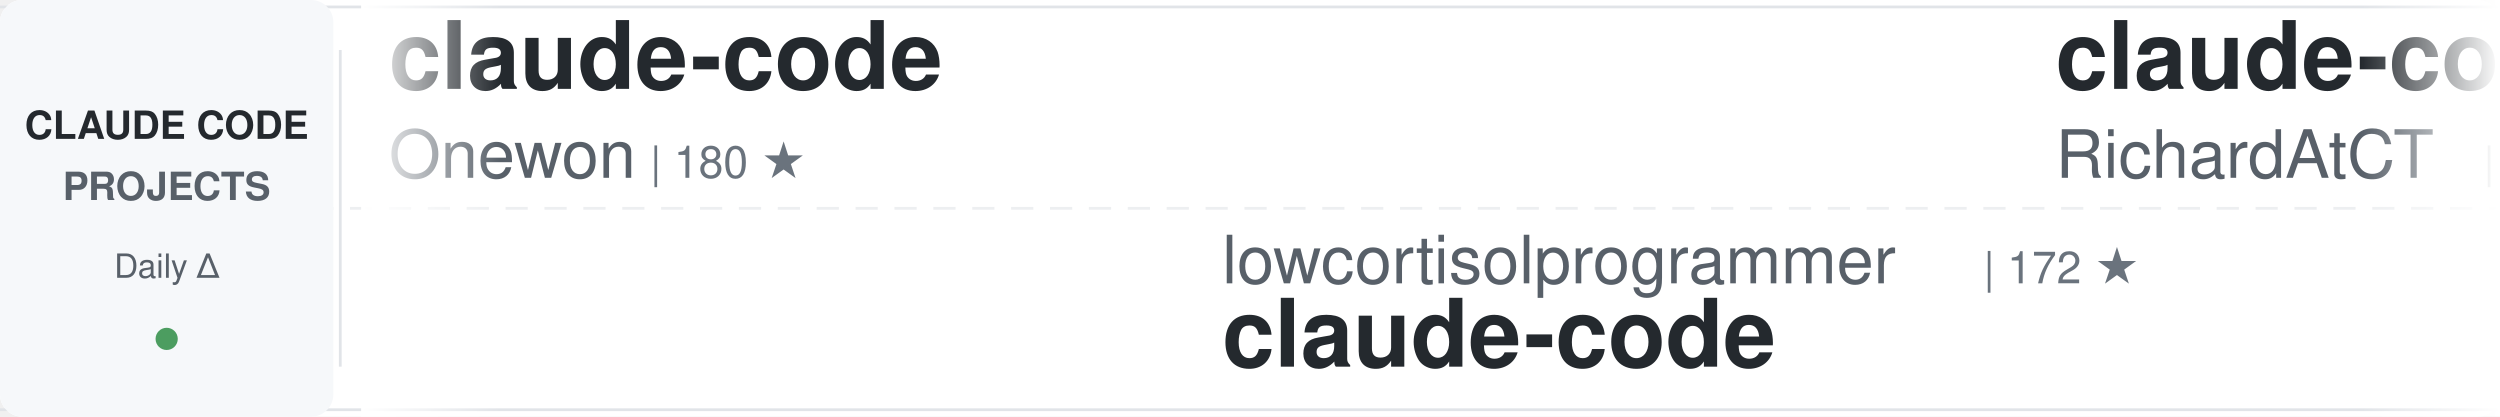
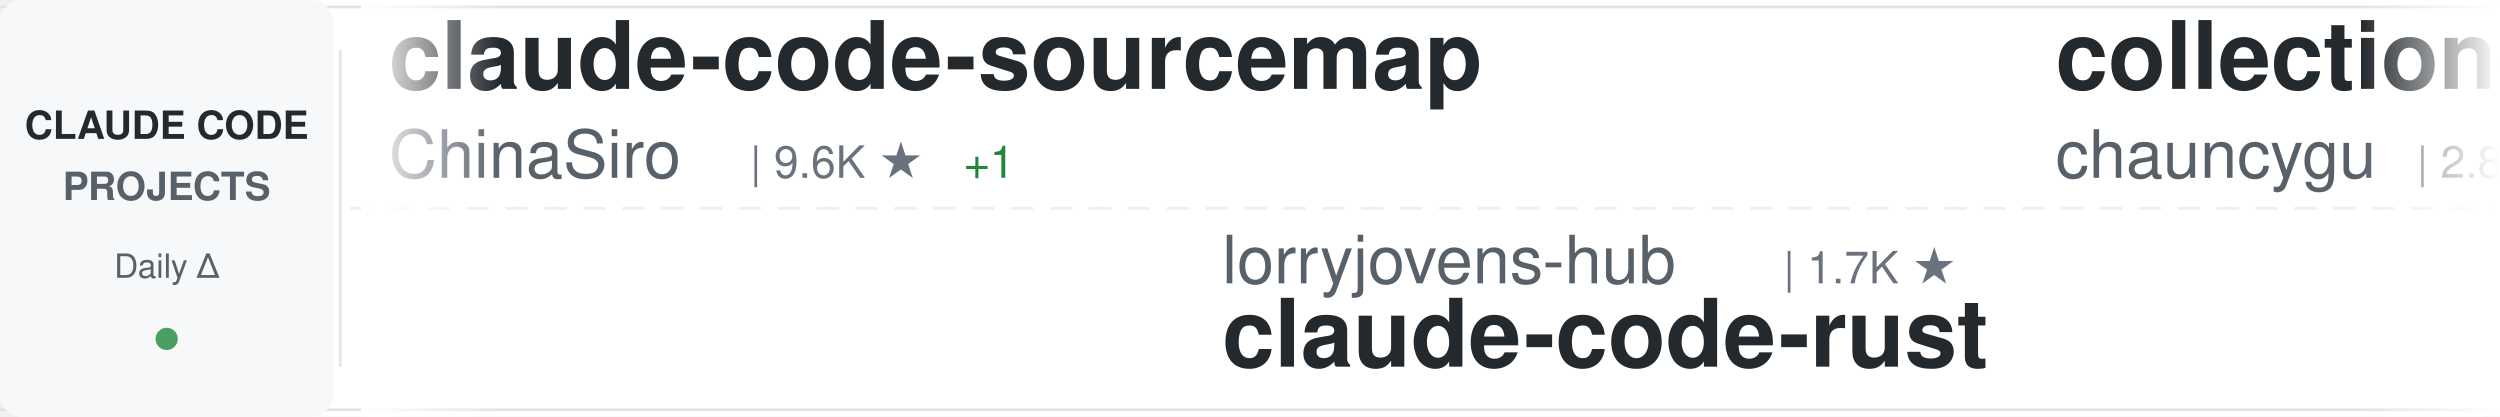
<svg xmlns="http://www.w3.org/2000/svg" width="900" height="150">
  <defs>
    <linearGradient id="awesomeLeftFade" x1="0%" y1="0%" x2="100%" y2="0%">
      <stop offset="0%" style="stop-color:#ffffff;stop-opacity:1" />
      <stop offset="100%" style="stop-color:#ffffff;stop-opacity:0" />
    </linearGradient>
    <linearGradient id="awesomeRightFade" x1="0%" y1="0%" x2="100%" y2="0%">
      <stop offset="0%" style="stop-color:#ffffff;stop-opacity:0" />
      <stop offset="100%" style="stop-color:#ffffff;stop-opacity:1" />
    </linearGradient>
  </defs>
  <rect width="900" height="150" fill="#ffffff" rx="8" />
  <rect x="0" y="2" width="900" height="1" fill="#e1e4e8" />
  <rect x="0" y="147" width="900" height="1" fill="#e1e4e8" />
  <line x1="0" y1="75" x2="900" y2="75" stroke="#e1e4e8" stroke-width="1" stroke-dasharray="8 6" opacity="0.6" />
  <rect x="0" y="0" width="120" height="150" fill="#f6f8fa" rx="8" />
  <text x="60" y="50" font-family="-apple-system, BlinkMacSystemFont, 'Segoe UI', Helvetica, Arial, sans-serif" font-size="14" font-weight="600" fill="#24292e" text-anchor="middle">CLAUDE CODE</text>
  <text x="60" y="72" font-family="-apple-system, BlinkMacSystemFont, 'Segoe UI', Helvetica, Arial, sans-serif" font-size="14" font-weight="600" fill="#586069" text-anchor="middle">PROJECTS</text>
  <text x="60" y="100" font-family="-apple-system, BlinkMacSystemFont, 'Segoe UI', Helvetica, Arial, sans-serif" font-size="12" font-weight="500" fill="#586069" text-anchor="middle">Daily Δ</text>
  <circle cx="60" cy="122" r="4" fill="#22863a" opacity="0.8" />
  <rect x="122" y="18" width="1" height="114" fill="#e1e4e8" />
  <clipPath id="awesomeTickerClip">
    <rect x="130" y="0" width="770" height="150" />
  </clipPath>
  <g clip-path="url(#awesomeTickerClip)">
    <g id="awesomeTickerItems">
      <animateTransform attributeName="transform" attributeType="XML" type="translate" from="0 0" to="-3000 0" dur="54s" repeatCount="indefinite" />
      <g transform="translate(0, 0)">
-         <text x="140" y="32" font-family="-apple-system, BlinkMacSystemFont, 'Segoe UI', Helvetica, Arial, sans-serif" font-size="34" font-weight="600" fill="#24292e">claude-code</text>
-         <text x="140" y="64" font-family="-apple-system, BlinkMacSystemFont, 'Segoe UI', Helvetica, Arial, sans-serif" font-size="24" font-weight="400" fill="#586069">Onewon</text>
-         <text x="234" y="64" font-family="-apple-system, BlinkMacSystemFont, 'Segoe UI', Helvetica, Arial, sans-serif" font-size="16" font-weight="500" fill="#6a737d">| 180 ★</text>
+         <text x="140" y="32" font-family="-apple-system, BlinkMacSystemFont, 'Segoe UI', Helvetica, Arial, sans-serif" font-size="34" font-weight="600" fill="#24292e">claude-code-sourcemap</text>
+         <text x="140" y="64" font-family="-apple-system, BlinkMacSystemFont, 'Segoe UI', Helvetica, Arial, sans-serif" font-size="24" font-weight="400" fill="#586069">ChinaSiro</text>
+         <text x="270" y="64" font-family="-apple-system, BlinkMacSystemFont, 'Segoe UI', Helvetica, Arial, sans-serif" font-size="16" font-weight="500" fill="#6a737d">| 9.6K ★</text>
+         <text x="347" y="64" font-family="-apple-system, BlinkMacSystemFont, 'Segoe UI', Helvetica, Arial, sans-serif" font-size="16" font-weight="500" fill="#22863a"> +1</text>
      </g>
      <g transform="translate(300, 0)">
-         <text x="140" y="102" font-family="-apple-system, BlinkMacSystemFont, 'Segoe UI', Helvetica, Arial, sans-serif" font-size="24" font-weight="400" fill="#586069">lowcortisolprogrammer</text>
-         <text x="414" y="102" font-family="-apple-system, BlinkMacSystemFont, 'Segoe UI', Helvetica, Arial, sans-serif" font-size="16" font-weight="500" fill="#6a737d">| 172 ★</text>
+         <text x="140" y="102" font-family="-apple-system, BlinkMacSystemFont, 'Segoe UI', Helvetica, Arial, sans-serif" font-size="24" font-weight="400" fill="#586069">lorryjovens-hub</text>
+         <text x="342" y="102" font-family="-apple-system, BlinkMacSystemFont, 'Segoe UI', Helvetica, Arial, sans-serif" font-size="16" font-weight="500" fill="#6a737d">| 1.7K ★</text>
+         <text x="140" y="132" font-family="-apple-system, BlinkMacSystemFont, 'Segoe UI', Helvetica, Arial, sans-serif" font-size="34" font-weight="600" fill="#24292e">claude-code-rust</text>
+       </g>
+       <g transform="translate(600, 0)">
+         <text x="140" y="32" font-family="-apple-system, BlinkMacSystemFont, 'Segoe UI', Helvetica, Arial, sans-serif" font-size="34" font-weight="600" fill="#24292e">collection-claude-code-s...</text>
+         <text x="140" y="64" font-family="-apple-system, BlinkMacSystemFont, 'Segoe UI', Helvetica, Arial, sans-serif" font-size="24" font-weight="400" fill="#586069">chauncygu</text>
+         <text x="270" y="64" font-family="-apple-system, BlinkMacSystemFont, 'Segoe UI', Helvetica, Arial, sans-serif" font-size="16" font-weight="500" fill="#6a737d">| 2.8K ★</text>
+       </g>
+       <g transform="translate(900, 0)">
+         <text x="140" y="102" font-family="-apple-system, BlinkMacSystemFont, 'Segoe UI', Helvetica, Arial, sans-serif" font-size="24" font-weight="400" fill="#586069">anthropics</text>
+         <text x="282" y="102" font-family="-apple-system, BlinkMacSystemFont, 'Segoe UI', Helvetica, Arial, sans-serif" font-size="16" font-weight="500" fill="#6a737d">| 167.4K ★</text>
+         <text x="377" y="102" font-family="-apple-system, BlinkMacSystemFont, 'Segoe UI', Helvetica, Arial, sans-serif" font-size="16" font-weight="500" fill="#22863a"> +47</text>
+         <text x="140" y="132" font-family="-apple-system, BlinkMacSystemFont, 'Segoe UI', Helvetica, Arial, sans-serif" font-size="34" font-weight="600" fill="#24292e">skills</text>
+       </g>
+       <g transform="translate(1200, 0)">
+         <text x="140" y="32" font-family="-apple-system, BlinkMacSystemFont, 'Segoe UI', Helvetica, Arial, sans-serif" font-size="34" font-weight="600" fill="#24292e">oh-my-claudecode</text>
+         <text x="140" y="64" font-family="-apple-system, BlinkMacSystemFont, 'Segoe UI', Helvetica, Arial, sans-serif" font-size="24" font-weight="400" fill="#586069">Yeachan-Heo</text>
+         <text x="294" y="64" font-family="-apple-system, BlinkMacSystemFont, 'Segoe UI', Helvetica, Arial, sans-serif" font-size="16" font-weight="500" fill="#6a737d">| 38.5K ★</text>
+         <text x="380" y="64" font-family="-apple-system, BlinkMacSystemFont, 'Segoe UI', Helvetica, Arial, sans-serif" font-size="16" font-weight="500" fill="#22863a"> +9</text>
+       </g>
+       <g transform="translate(1500, 0)">
+         <text x="140" y="102" font-family="-apple-system, BlinkMacSystemFont, 'Segoe UI', Helvetica, Arial, sans-serif" font-size="24" font-weight="400" fill="#586069">isboyjc</text>
+         <text x="246" y="102" font-family="-apple-system, BlinkMacSystemFont, 'Segoe UI', Helvetica, Arial, sans-serif" font-size="16" font-weight="500" fill="#6a737d">| 161 ★</text>
        <text x="140" y="132" font-family="-apple-system, BlinkMacSystemFont, 'Segoe UI', Helvetica, Arial, sans-serif" font-size="34" font-weight="600" fill="#24292e">claude-code</text>
      </g>
-       <g transform="translate(600, 0)">
-         <text x="140" y="32" font-family="-apple-system, BlinkMacSystemFont, 'Segoe UI', Helvetica, Arial, sans-serif" font-size="34" font-weight="600" fill="#24292e">claude-code-telegram</text>
-         <text x="140" y="64" font-family="-apple-system, BlinkMacSystemFont, 'Segoe UI', Helvetica, Arial, sans-serif" font-size="24" font-weight="400" fill="#586069">RichardAtCT</text>
-         <text x="294" y="64" font-family="-apple-system, BlinkMacSystemFont, 'Segoe UI', Helvetica, Arial, sans-serif" font-size="16" font-weight="500" fill="#6a737d">| 2.8K ★</text>
-         <text x="371" y="64" font-family="-apple-system, BlinkMacSystemFont, 'Segoe UI', Helvetica, Arial, sans-serif" font-size="16" font-weight="500" fill="#22863a"> +1</text>
-       </g>
-       <g transform="translate(900, 0)">
-         <text x="140" y="102" font-family="-apple-system, BlinkMacSystemFont, 'Segoe UI', Helvetica, Arial, sans-serif" font-size="24" font-weight="400" fill="#586069">Tinkeringg-Lab</text>
-         <text x="330" y="102" font-family="-apple-system, BlinkMacSystemFont, 'Segoe UI', Helvetica, Arial, sans-serif" font-size="16" font-weight="500" fill="#6a737d">| 211 ★</text>
-         <text x="140" y="132" font-family="-apple-system, BlinkMacSystemFont, 'Segoe UI', Helvetica, Arial, sans-serif" font-size="34" font-weight="600" fill="#24292e">claude-code</text>
-       </g>
-       <g transform="translate(1200, 0)">
-         <text x="140" y="32" font-family="-apple-system, BlinkMacSystemFont, 'Segoe UI', Helvetica, Arial, sans-serif" font-size="34" font-weight="600" fill="#24292e">claude-code-tudou</text>
-         <text x="140" y="64" font-family="-apple-system, BlinkMacSystemFont, 'Segoe UI', Helvetica, Arial, sans-serif" font-size="24" font-weight="400" fill="#586069">AICoderTudou</text>
-         <text x="306" y="64" font-family="-apple-system, BlinkMacSystemFont, 'Segoe UI', Helvetica, Arial, sans-serif" font-size="16" font-weight="500" fill="#6a737d">| 497 ★</text>
-       </g>
-       <g transform="translate(1500, 0)">
-         <text x="140" y="102" font-family="-apple-system, BlinkMacSystemFont, 'Segoe UI', Helvetica, Arial, sans-serif" font-size="24" font-weight="400" fill="#586069">zebbern</text>
-         <text x="246" y="102" font-family="-apple-system, BlinkMacSystemFont, 'Segoe UI', Helvetica, Arial, sans-serif" font-size="16" font-weight="500" fill="#6a737d">| 4.5K ★</text>
-         <text x="323" y="102" font-family="-apple-system, BlinkMacSystemFont, 'Segoe UI', Helvetica, Arial, sans-serif" font-size="16" font-weight="500" fill="#22863a"> +2</text>
-         <text x="140" y="132" font-family="-apple-system, BlinkMacSystemFont, 'Segoe UI', Helvetica, Arial, sans-serif" font-size="34" font-weight="600" fill="#24292e">claude-code-guide</text>
-       </g>
      <g transform="translate(1800, 0)">
-         <text x="140" y="32" font-family="-apple-system, BlinkMacSystemFont, 'Segoe UI', Helvetica, Arial, sans-serif" font-size="34" font-weight="600" fill="#24292e">pi-vs-claude-code</text>
-         <text x="140" y="64" font-family="-apple-system, BlinkMacSystemFont, 'Segoe UI', Helvetica, Arial, sans-serif" font-size="24" font-weight="400" fill="#586069">disler</text>
-         <text x="234" y="64" font-family="-apple-system, BlinkMacSystemFont, 'Segoe UI', Helvetica, Arial, sans-serif" font-size="16" font-weight="500" fill="#6a737d">| 1.6K ★</text>
+         <text x="140" y="32" font-family="-apple-system, BlinkMacSystemFont, 'Segoe UI', Helvetica, Arial, sans-serif" font-size="34" font-weight="600" fill="#24292e">how-claude-code-works</text>
+         <text x="140" y="64" font-family="-apple-system, BlinkMacSystemFont, 'Segoe UI', Helvetica, Arial, sans-serif" font-size="24" font-weight="400" fill="#586069">Windy3f3f3f3f</text>
+         <text x="318" y="64" font-family="-apple-system, BlinkMacSystemFont, 'Segoe UI', Helvetica, Arial, sans-serif" font-size="16" font-weight="500" fill="#6a737d">| 3.4K ★</text>
+         <text x="395" y="64" font-family="-apple-system, BlinkMacSystemFont, 'Segoe UI', Helvetica, Arial, sans-serif" font-size="16" font-weight="500" fill="#22863a"> +2</text>
      </g>
      <g transform="translate(2100, 0)">
-         <text x="140" y="102" font-family="-apple-system, BlinkMacSystemFont, 'Segoe UI', Helvetica, Arial, sans-serif" font-size="24" font-weight="400" fill="#586069">ponponon</text>
-         <text x="258" y="102" font-family="-apple-system, BlinkMacSystemFont, 'Segoe UI', Helvetica, Arial, sans-serif" font-size="16" font-weight="500" fill="#6a737d">| 2.3K ★</text>
-         <text x="140" y="132" font-family="-apple-system, BlinkMacSystemFont, 'Segoe UI', Helvetica, Arial, sans-serif" font-size="34" font-weight="600" fill="#24292e">claude_code_src</text>
+         <text x="140" y="102" font-family="-apple-system, BlinkMacSystemFont, 'Segoe UI', Helvetica, Arial, sans-serif" font-size="24" font-weight="400" fill="#586069">AICoderTudou</text>
+         <text x="306" y="102" font-family="-apple-system, BlinkMacSystemFont, 'Segoe UI', Helvetica, Arial, sans-serif" font-size="16" font-weight="500" fill="#6a737d">| 497 ★</text>
+         <text x="140" y="132" font-family="-apple-system, BlinkMacSystemFont, 'Segoe UI', Helvetica, Arial, sans-serif" font-size="34" font-weight="600" fill="#24292e">claude-code-tudou</text>
      </g>
      <g transform="translate(2400, 0)">
-         <text x="140" y="32" font-family="-apple-system, BlinkMacSystemFont, 'Segoe UI', Helvetica, Arial, sans-serif" font-size="34" font-weight="600" fill="#24292e">claude-code-workflows</text>
-         <text x="140" y="64" font-family="-apple-system, BlinkMacSystemFont, 'Segoe UI', Helvetica, Arial, sans-serif" font-size="24" font-weight="400" fill="#586069">OneRedOak</text>
-         <text x="270" y="64" font-family="-apple-system, BlinkMacSystemFont, 'Segoe UI', Helvetica, Arial, sans-serif" font-size="16" font-weight="500" fill="#6a737d">| 3.9K ★</text>
+         <text x="140" y="32" font-family="-apple-system, BlinkMacSystemFont, 'Segoe UI', Helvetica, Arial, sans-serif" font-size="34" font-weight="600" fill="#24292e">claude-code</text>
+         <text x="140" y="64" font-family="-apple-system, BlinkMacSystemFont, 'Segoe UI', Helvetica, Arial, sans-serif" font-size="24" font-weight="400" fill="#586069">yasasbanukaofficial</text>
+         <text x="390" y="64" font-family="-apple-system, BlinkMacSystemFont, 'Segoe UI', Helvetica, Arial, sans-serif" font-size="16" font-weight="500" fill="#6a737d">| 3.9K ★</text>
+         <text x="467" y="64" font-family="-apple-system, BlinkMacSystemFont, 'Segoe UI', Helvetica, Arial, sans-serif" font-size="16" font-weight="500" fill="#22863a"> +1</text>
      </g>
      <g transform="translate(2700, 0)">
-         <text x="140" y="102" font-family="-apple-system, BlinkMacSystemFont, 'Segoe UI', Helvetica, Arial, sans-serif" font-size="24" font-weight="400" fill="#586069">mehmoodosman</text>
-         <text x="306" y="102" font-family="-apple-system, BlinkMacSystemFont, 'Segoe UI', Helvetica, Arial, sans-serif" font-size="16" font-weight="500" fill="#6a737d">| 172 ★</text>
-         <text x="140" y="132" font-family="-apple-system, BlinkMacSystemFont, 'Segoe UI', Helvetica, Arial, sans-serif" font-size="34" font-weight="600" fill="#24292e">claude-code</text>
+         <text x="140" y="102" font-family="-apple-system, BlinkMacSystemFont, 'Segoe UI', Helvetica, Arial, sans-serif" font-size="24" font-weight="400" fill="#586069">Windy3f3f3f3f</text>
+         <text x="318" y="102" font-family="-apple-system, BlinkMacSystemFont, 'Segoe UI', Helvetica, Arial, sans-serif" font-size="16" font-weight="500" fill="#6a737d">| 2.5K ★</text>
+         <text x="395" y="102" font-family="-apple-system, BlinkMacSystemFont, 'Segoe UI', Helvetica, Arial, sans-serif" font-size="16" font-weight="500" fill="#22863a"> +2</text>
+         <text x="140" y="132" font-family="-apple-system, BlinkMacSystemFont, 'Segoe UI', Helvetica, Arial, sans-serif" font-size="34" font-weight="600" fill="#24292e">claude-code-from-scratch</text>
      </g>
      <g transform="translate(3000, 0)">
-         <text x="140" y="32" font-family="-apple-system, BlinkMacSystemFont, 'Segoe UI', Helvetica, Arial, sans-serif" font-size="34" font-weight="600" fill="#24292e">claude-code</text>
-         <text x="140" y="64" font-family="-apple-system, BlinkMacSystemFont, 'Segoe UI', Helvetica, Arial, sans-serif" font-size="24" font-weight="400" fill="#586069">Onewon</text>
-         <text x="234" y="64" font-family="-apple-system, BlinkMacSystemFont, 'Segoe UI', Helvetica, Arial, sans-serif" font-size="16" font-weight="500" fill="#6a737d">| 180 ★</text>
+         <text x="140" y="32" font-family="-apple-system, BlinkMacSystemFont, 'Segoe UI', Helvetica, Arial, sans-serif" font-size="34" font-weight="600" fill="#24292e">claude-code-sourcemap</text>
+         <text x="140" y="64" font-family="-apple-system, BlinkMacSystemFont, 'Segoe UI', Helvetica, Arial, sans-serif" font-size="24" font-weight="400" fill="#586069">ChinaSiro</text>
+         <text x="270" y="64" font-family="-apple-system, BlinkMacSystemFont, 'Segoe UI', Helvetica, Arial, sans-serif" font-size="16" font-weight="500" fill="#6a737d">| 9.6K ★</text>
+         <text x="347" y="64" font-family="-apple-system, BlinkMacSystemFont, 'Segoe UI', Helvetica, Arial, sans-serif" font-size="16" font-weight="500" fill="#22863a"> +1</text>
      </g>
      <g transform="translate(3300, 0)">
-         <text x="140" y="102" font-family="-apple-system, BlinkMacSystemFont, 'Segoe UI', Helvetica, Arial, sans-serif" font-size="24" font-weight="400" fill="#586069">lowcortisolprogrammer</text>
-         <text x="414" y="102" font-family="-apple-system, BlinkMacSystemFont, 'Segoe UI', Helvetica, Arial, sans-serif" font-size="16" font-weight="500" fill="#6a737d">| 172 ★</text>
-         <text x="140" y="132" font-family="-apple-system, BlinkMacSystemFont, 'Segoe UI', Helvetica, Arial, sans-serif" font-size="34" font-weight="600" fill="#24292e">claude-code</text>
+         <text x="140" y="102" font-family="-apple-system, BlinkMacSystemFont, 'Segoe UI', Helvetica, Arial, sans-serif" font-size="24" font-weight="400" fill="#586069">lorryjovens-hub</text>
+         <text x="342" y="102" font-family="-apple-system, BlinkMacSystemFont, 'Segoe UI', Helvetica, Arial, sans-serif" font-size="16" font-weight="500" fill="#6a737d">| 1.7K ★</text>
+         <text x="140" y="132" font-family="-apple-system, BlinkMacSystemFont, 'Segoe UI', Helvetica, Arial, sans-serif" font-size="34" font-weight="600" fill="#24292e">claude-code-rust</text>
      </g>
      <g transform="translate(3600, 0)">
-         <text x="140" y="32" font-family="-apple-system, BlinkMacSystemFont, 'Segoe UI', Helvetica, Arial, sans-serif" font-size="34" font-weight="600" fill="#24292e">claude-code-telegram</text>
-         <text x="140" y="64" font-family="-apple-system, BlinkMacSystemFont, 'Segoe UI', Helvetica, Arial, sans-serif" font-size="24" font-weight="400" fill="#586069">RichardAtCT</text>
-         <text x="294" y="64" font-family="-apple-system, BlinkMacSystemFont, 'Segoe UI', Helvetica, Arial, sans-serif" font-size="16" font-weight="500" fill="#6a737d">| 2.8K ★</text>
-         <text x="371" y="64" font-family="-apple-system, BlinkMacSystemFont, 'Segoe UI', Helvetica, Arial, sans-serif" font-size="16" font-weight="500" fill="#22863a"> +1</text>
+         <text x="140" y="32" font-family="-apple-system, BlinkMacSystemFont, 'Segoe UI', Helvetica, Arial, sans-serif" font-size="34" font-weight="600" fill="#24292e">collection-claude-code-s...</text>
+         <text x="140" y="64" font-family="-apple-system, BlinkMacSystemFont, 'Segoe UI', Helvetica, Arial, sans-serif" font-size="24" font-weight="400" fill="#586069">chauncygu</text>
+         <text x="270" y="64" font-family="-apple-system, BlinkMacSystemFont, 'Segoe UI', Helvetica, Arial, sans-serif" font-size="16" font-weight="500" fill="#6a737d">| 2.8K ★</text>
      </g>
      <g transform="translate(3900, 0)">
-         <text x="140" y="102" font-family="-apple-system, BlinkMacSystemFont, 'Segoe UI', Helvetica, Arial, sans-serif" font-size="24" font-weight="400" fill="#586069">Tinkeringg-Lab</text>
-         <text x="330" y="102" font-family="-apple-system, BlinkMacSystemFont, 'Segoe UI', Helvetica, Arial, sans-serif" font-size="16" font-weight="500" fill="#6a737d">| 211 ★</text>
-         <text x="140" y="132" font-family="-apple-system, BlinkMacSystemFont, 'Segoe UI', Helvetica, Arial, sans-serif" font-size="34" font-weight="600" fill="#24292e">claude-code</text>
+         <text x="140" y="102" font-family="-apple-system, BlinkMacSystemFont, 'Segoe UI', Helvetica, Arial, sans-serif" font-size="24" font-weight="400" fill="#586069">anthropics</text>
+         <text x="282" y="102" font-family="-apple-system, BlinkMacSystemFont, 'Segoe UI', Helvetica, Arial, sans-serif" font-size="16" font-weight="500" fill="#6a737d">| 167.4K ★</text>
+         <text x="377" y="102" font-family="-apple-system, BlinkMacSystemFont, 'Segoe UI', Helvetica, Arial, sans-serif" font-size="16" font-weight="500" fill="#22863a"> +47</text>
+         <text x="140" y="132" font-family="-apple-system, BlinkMacSystemFont, 'Segoe UI', Helvetica, Arial, sans-serif" font-size="34" font-weight="600" fill="#24292e">skills</text>
      </g>
    </g>
  </g>
  <rect x="130" y="0" width="50" height="150" fill="url(#awesomeLeftFade)" />
  <rect x="850" y="0" width="50" height="150" fill="url(#awesomeRightFade)" />
</svg>
